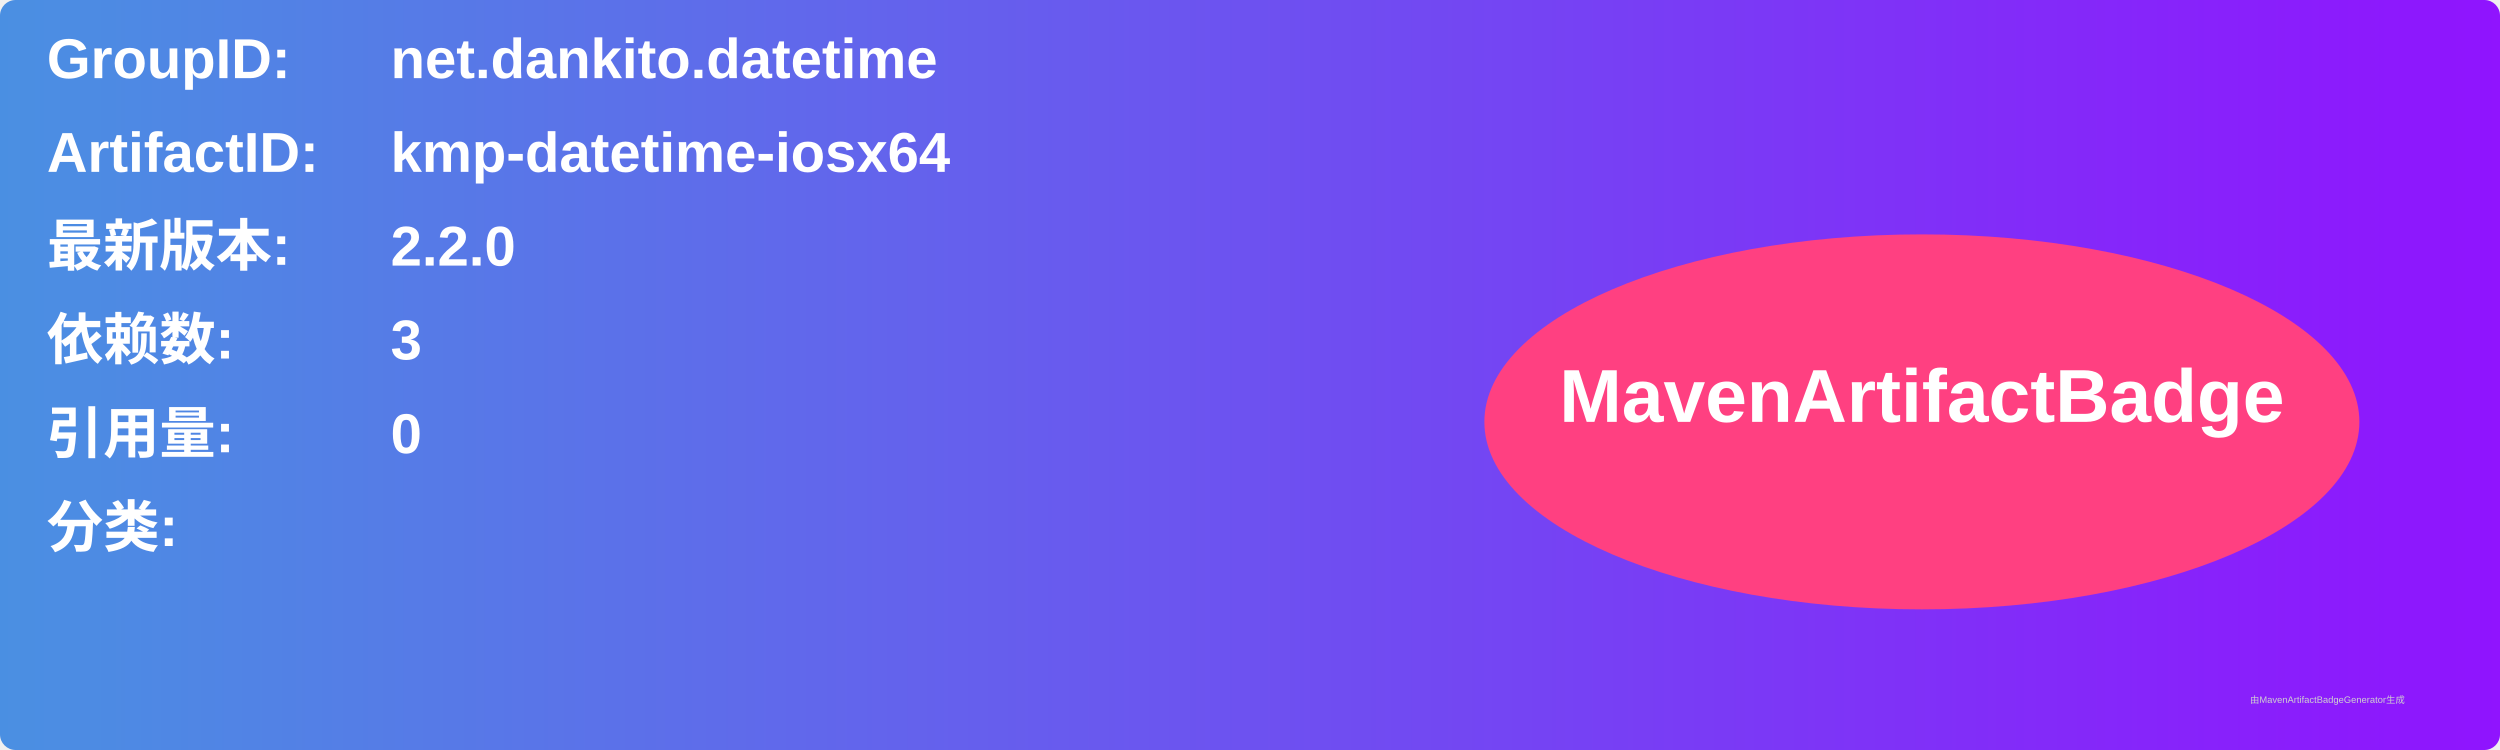
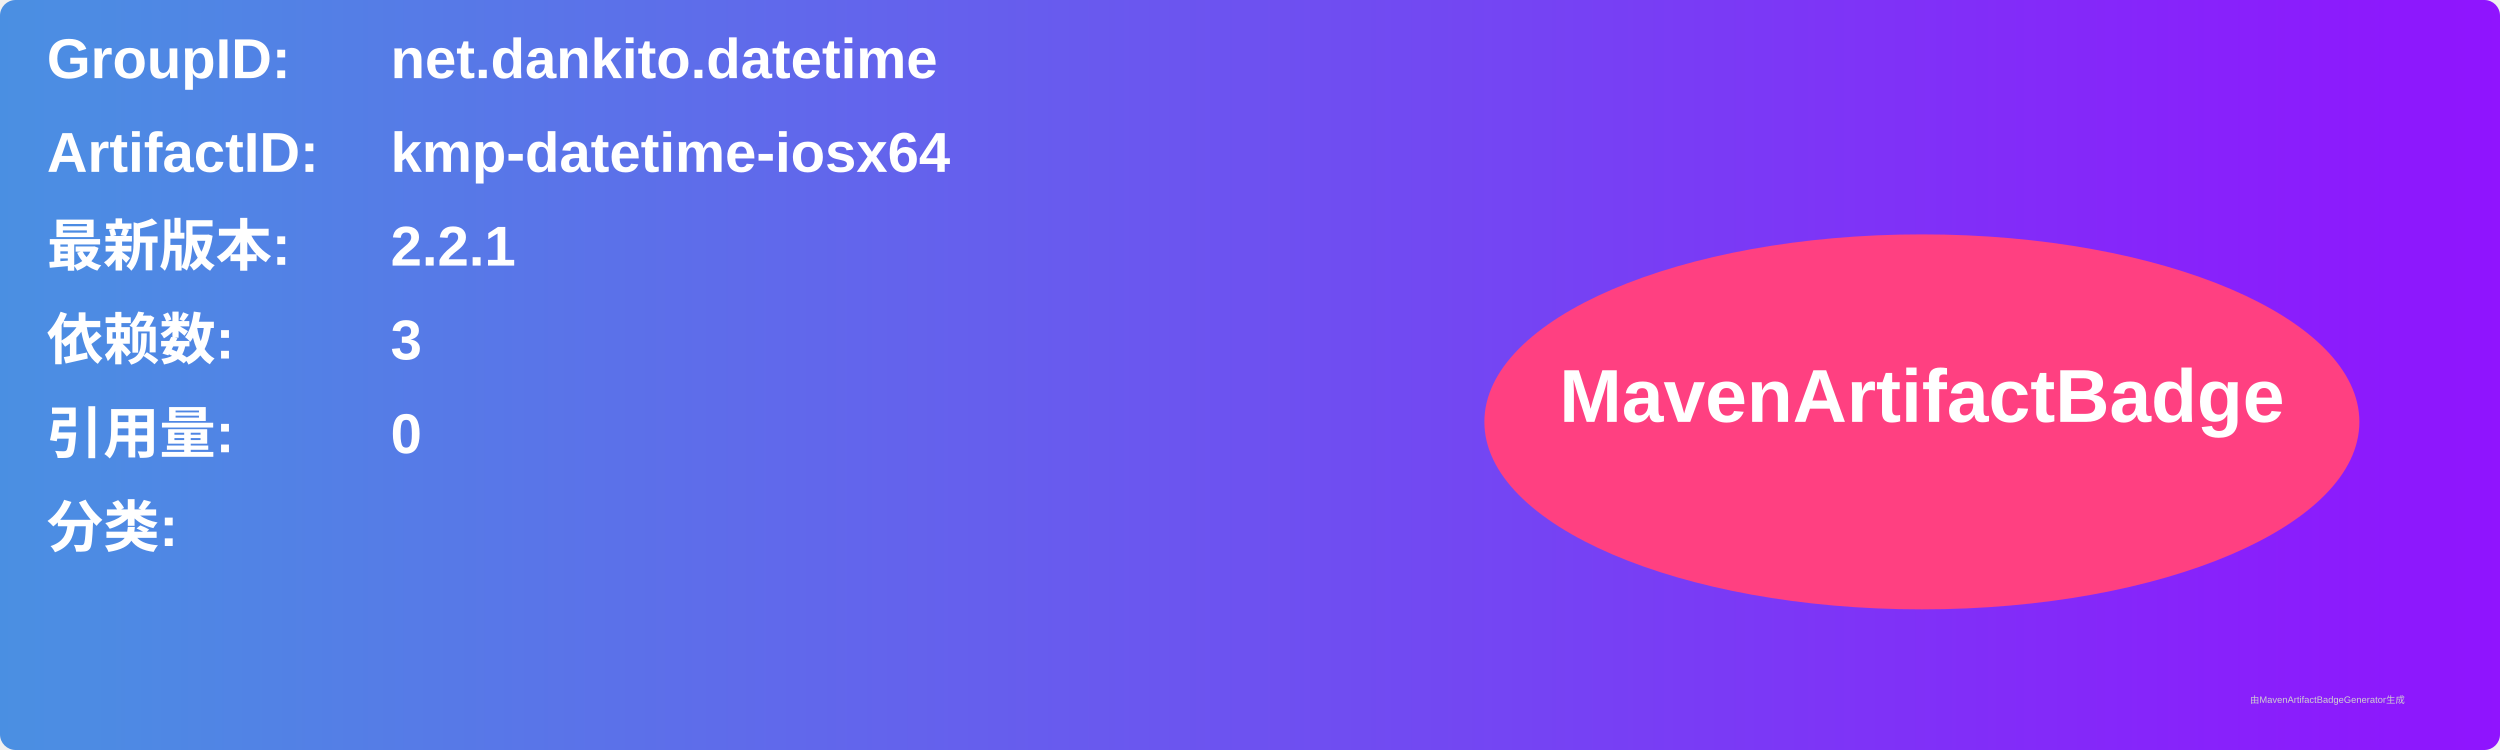
<svg xmlns="http://www.w3.org/2000/svg" width="800" height="240" viewBox="0 0 800 240">
  <linearGradient id="grad" x1="0%" y1="0%" x2="100%" y2="0%">
    <stop offset="0%" stop-color="#4a90e2" />
    <stop offset="100%" stop-color="#9013fe" />
  </linearGradient>
  <rect width="100%" height="100%" rx="5" ry="5" fill="url(#grad)" />
  <g transform="translate(15, 15)">
    <text x="0" y="10" font-family="Arial" font-size="18" fill="white" font-weight="bold" width="260">GroupID:</text>
    <text x="110" y="10" font-family="Arial" font-size="18" fill="white" font-weight="bold" width="460">net.dankito.datetime</text>
    <text x="0" y="40" font-family="Arial" font-size="18" fill="white" font-weight="bold" width="260">ArtifactID:</text>
    <text x="110" y="40" font-family="Arial" font-size="18" fill="white" font-weight="bold" width="460">kmp-datetime-iosx64</text>
    <text x="0" y="70" font-family="Arial" font-size="18" fill="white" font-weight="bold">最新版本:</text>
    <text x="110" y="70" font-family="Arial" font-size="18" fill="white" font-weight="bold">
-       <tspan font-weight="bold">2.2.0</tspan>
+       <tspan font-weight="bold">2.2.1</tspan>
    </text>
    <text x="0" y="100" font-family="Arial" font-size="18" fill="white" font-weight="bold">依赖数: </text>
    <text x="110" y="100" font-family="Arial" font-size="18" fill="white">
      <tspan font-weight="bold">3</tspan>
    </text>
    <text x="0" y="130" font-family="Arial" font-size="18" fill="white" font-weight="bold">引用量: </text>
    <text x="110" y="130" font-family="Arial" font-size="18" fill="white">
      <tspan font-weight="bold">0</tspan>
    </text>
    <text x="0" y="160" font-family="Arial" font-size="18" fill="white" font-weight="bold">分类:</text>
    <text x="10" y="190" font-family="Arial" font-size="10" fill="white">
      <tspan font-weight="bold" />
    </text>
    <ellipse cx="600" cy="120" rx="140" ry="60" fill="#ff4081" />
    <text x="600" y="120" text-anchor="middle" font-family="Arial" font-size="24" fill="white" font-weight="bold">MavenArtifactBadge</text>
  </g>
  <text x="720" y="225" font-family="Arial" font-size="3" fill="#d0d0d0">由MavenArtifactBadgeGenerator生成</text>
</svg>
